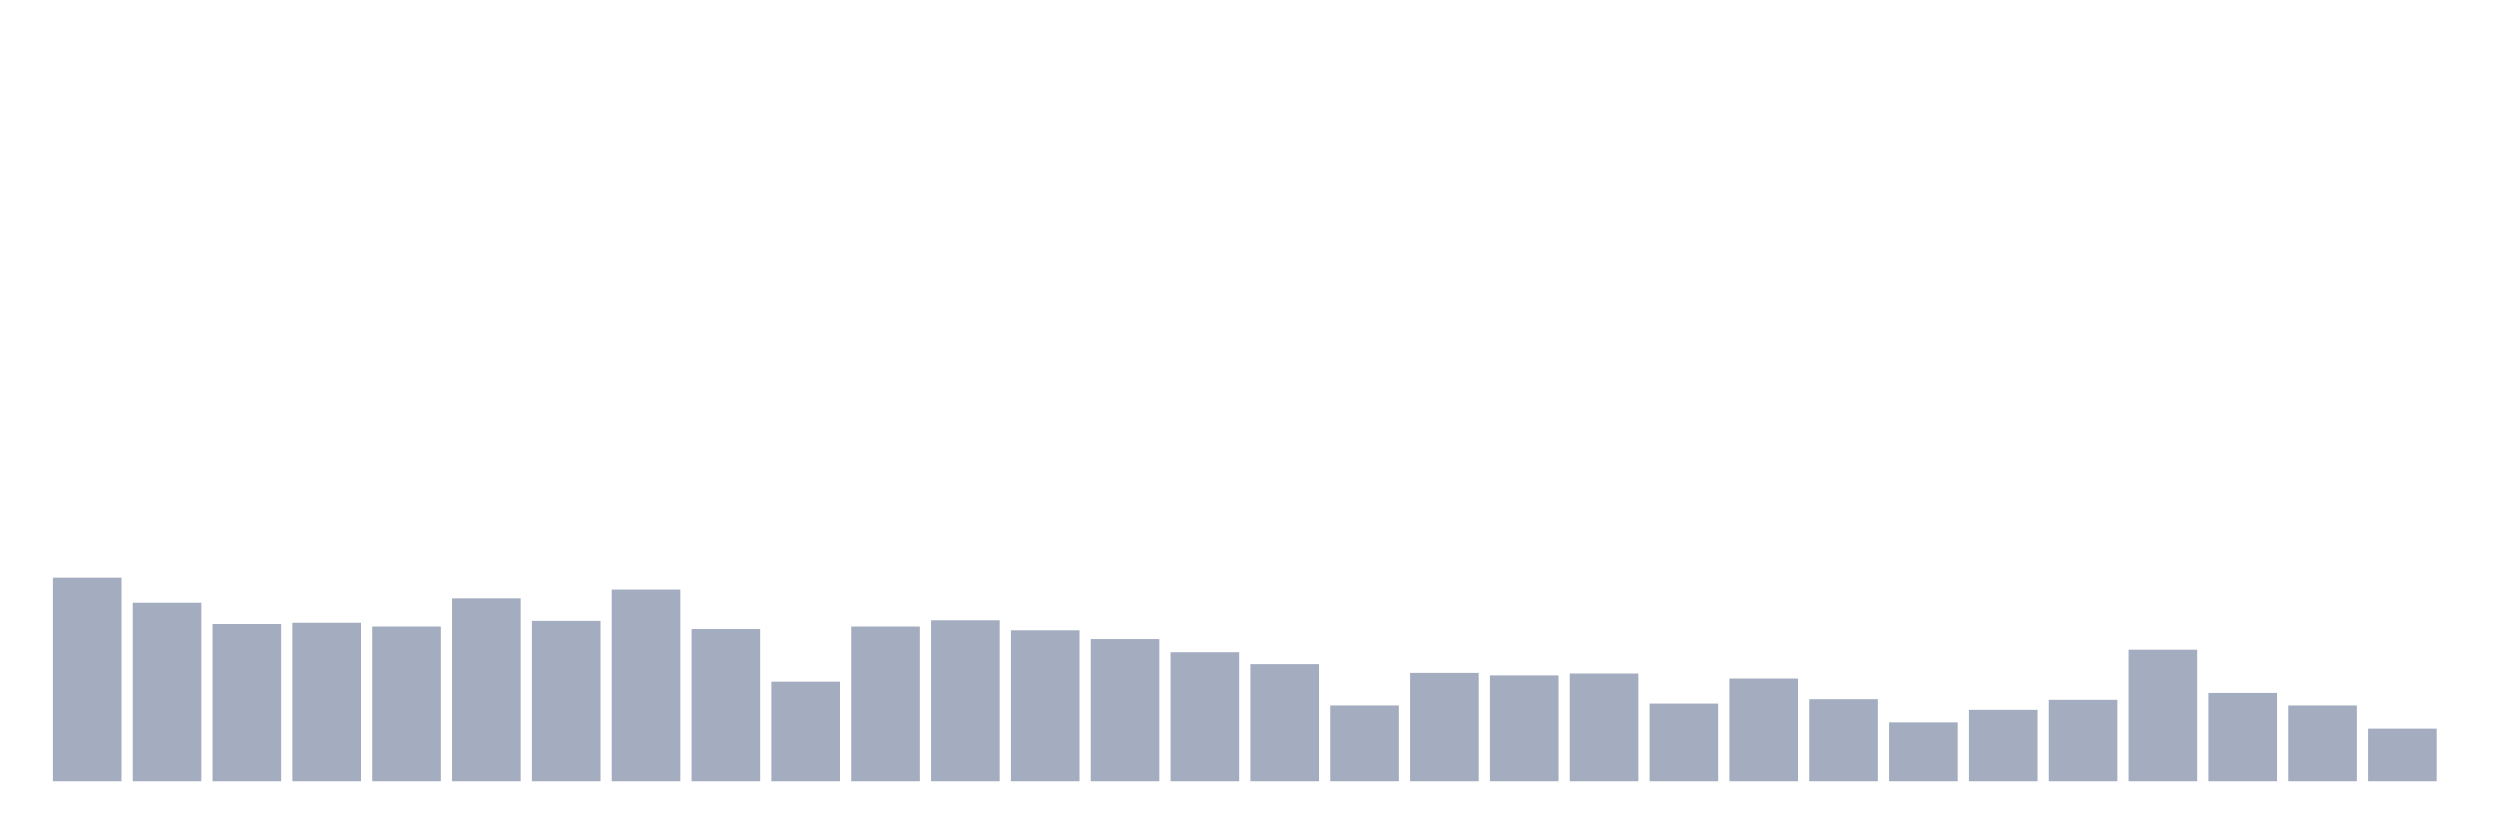
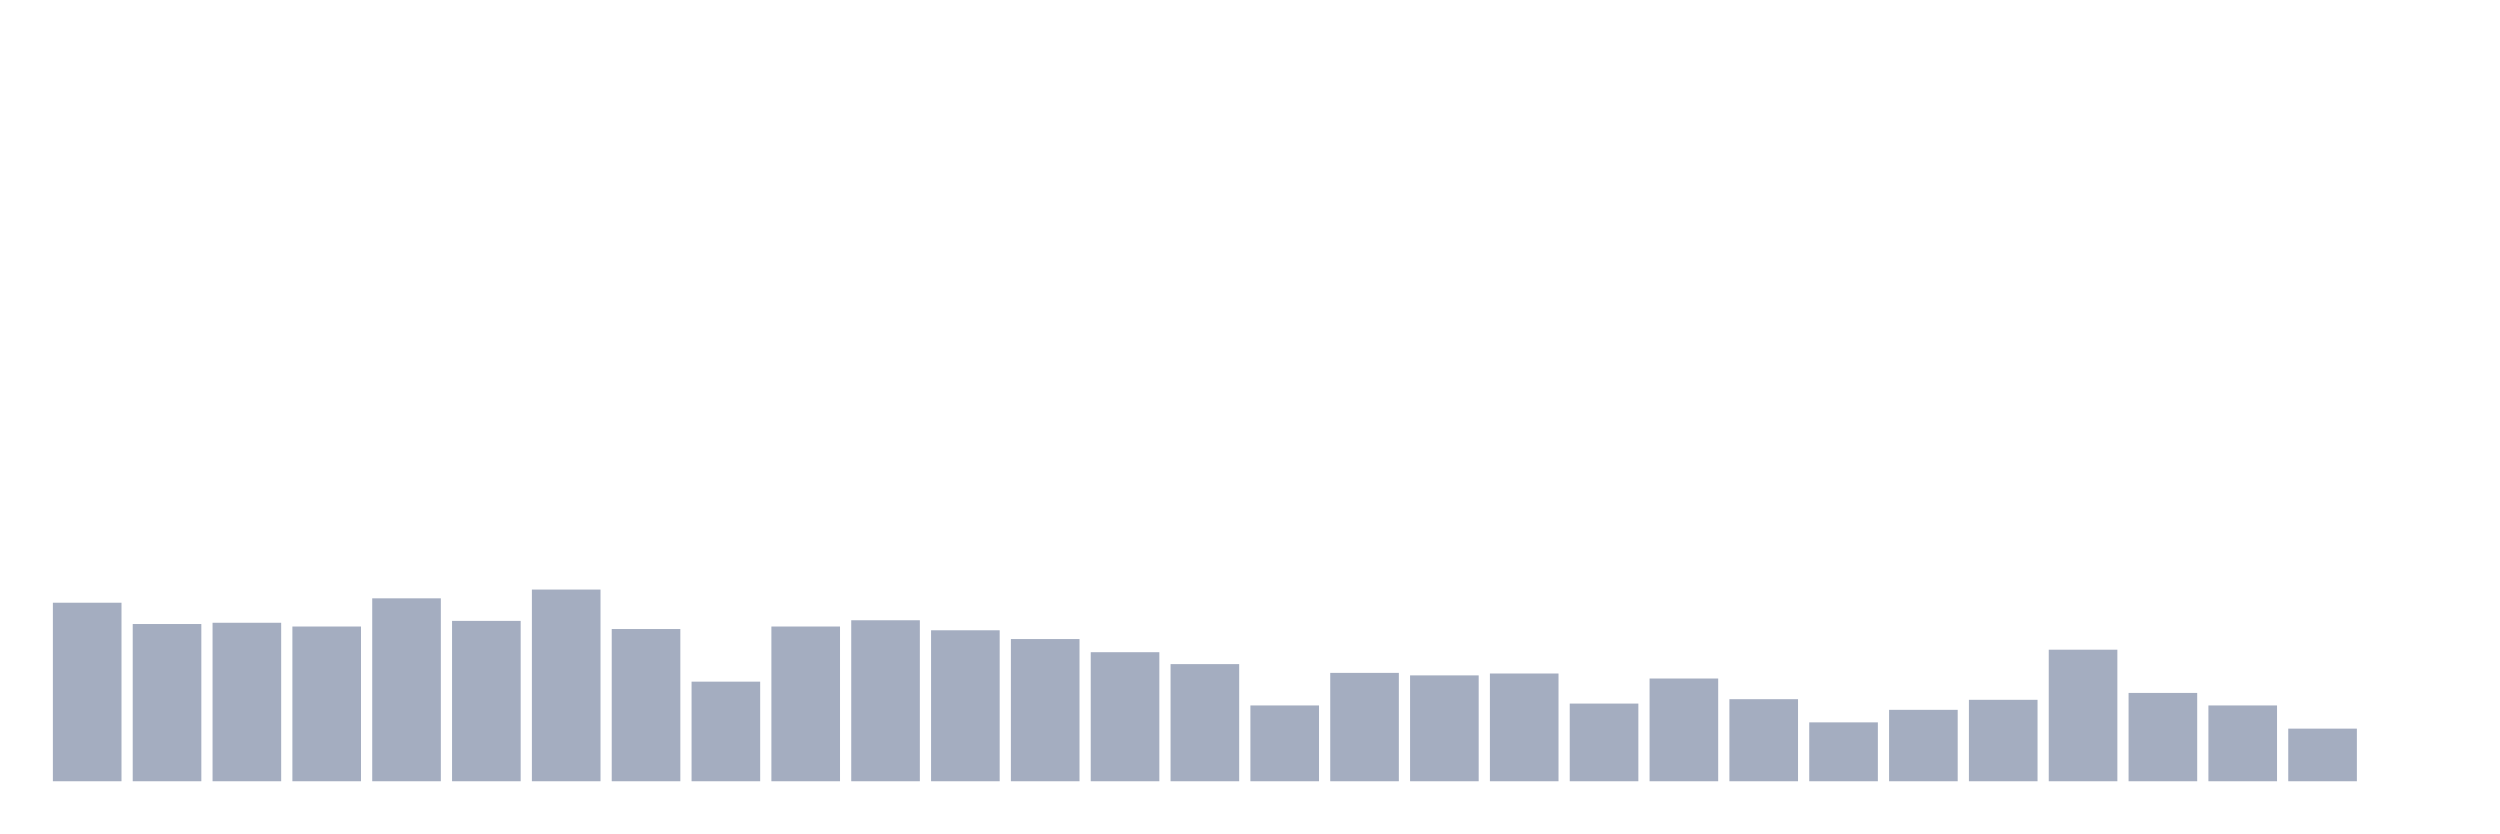
<svg xmlns="http://www.w3.org/2000/svg" viewBox="0 0 480 160">
  <g transform="translate(10,10)">
-     <rect class="bar" x="0.153" width="13.175" y="100.911" height="39.089" fill="rgb(164,173,192)" />
-     <rect class="bar" x="15.482" width="13.175" y="105.722" height="34.278" fill="rgb(164,173,192)" />
-     <rect class="bar" x="30.81" width="13.175" y="109.811" height="30.189" fill="rgb(164,173,192)" />
-     <rect class="bar" x="46.138" width="13.175" y="109.57" height="30.43" fill="rgb(164,173,192)" />
-     <rect class="bar" x="61.466" width="13.175" y="110.292" height="29.708" fill="rgb(164,173,192)" />
-     <rect class="bar" x="76.794" width="13.175" y="104.88" height="35.12" fill="rgb(164,173,192)" />
-     <rect class="bar" x="92.123" width="13.175" y="109.21" height="30.79" fill="rgb(164,173,192)" />
-     <rect class="bar" x="107.451" width="13.175" y="103.196" height="36.804" fill="rgb(164,173,192)" />
-     <rect class="bar" x="122.779" width="13.175" y="110.773" height="29.227" fill="rgb(164,173,192)" />
-     <rect class="bar" x="138.107" width="13.175" y="120.876" height="19.124" fill="rgb(164,173,192)" />
-     <rect class="bar" x="153.436" width="13.175" y="110.292" height="29.708" fill="rgb(164,173,192)" />
-     <rect class="bar" x="168.764" width="13.175" y="109.089" height="30.911" fill="rgb(164,173,192)" />
-     <rect class="bar" x="184.092" width="13.175" y="111.014" height="28.986" fill="rgb(164,173,192)" />
-     <rect class="bar" x="199.42" width="13.175" y="112.698" height="27.302" fill="rgb(164,173,192)" />
-     <rect class="bar" x="214.748" width="13.175" y="115.223" height="24.777" fill="rgb(164,173,192)" />
-     <rect class="bar" x="230.077" width="13.175" y="117.509" height="22.491" fill="rgb(164,173,192)" />
-     <rect class="bar" x="245.405" width="13.175" y="125.447" height="14.553" fill="rgb(164,173,192)" />
-     <rect class="bar" x="260.733" width="13.175" y="119.192" height="20.808" fill="rgb(164,173,192)" />
-     <rect class="bar" x="276.061" width="13.175" y="119.674" height="20.326" fill="rgb(164,173,192)" />
-     <rect class="bar" x="291.39" width="13.175" y="119.313" height="20.687" fill="rgb(164,173,192)" />
-     <rect class="bar" x="306.718" width="13.175" y="125.086" height="14.914" fill="rgb(164,173,192)" />
-     <rect class="bar" x="322.046" width="13.175" y="120.275" height="19.725" fill="rgb(164,173,192)" />
-     <rect class="bar" x="337.374" width="13.175" y="124.244" height="15.756" fill="rgb(164,173,192)" />
-     <rect class="bar" x="352.702" width="13.175" y="128.694" height="11.306" fill="rgb(164,173,192)" />
-     <rect class="bar" x="368.031" width="13.175" y="126.289" height="13.711" fill="rgb(164,173,192)" />
-     <rect class="bar" x="383.359" width="13.175" y="124.364" height="15.636" fill="rgb(164,173,192)" />
-     <rect class="bar" x="398.687" width="13.175" y="114.742" height="25.258" fill="rgb(164,173,192)" />
-     <rect class="bar" x="414.015" width="13.175" y="123.041" height="16.959" fill="rgb(164,173,192)" />
-     <rect class="bar" x="429.344" width="13.175" y="125.447" height="14.553" fill="rgb(164,173,192)" />
-     <rect class="bar" x="444.672" width="13.175" y="129.897" height="10.103" fill="rgb(164,173,192)" />
+     <rect class="bar" x="0.153" width="13.175" y="105.722" height="34.278" fill="rgb(164,173,192)" />
+     <rect class="bar" x="15.482" width="13.175" y="109.811" height="30.189" fill="rgb(164,173,192)" />
+     <rect class="bar" x="30.81" width="13.175" y="109.57" height="30.43" fill="rgb(164,173,192)" />
+     <rect class="bar" x="46.138" width="13.175" y="110.292" height="29.708" fill="rgb(164,173,192)" />
+     <rect class="bar" x="61.466" width="13.175" y="104.88" height="35.12" fill="rgb(164,173,192)" />
+     <rect class="bar" x="76.794" width="13.175" y="109.21" height="30.79" fill="rgb(164,173,192)" />
+     <rect class="bar" x="92.123" width="13.175" y="103.196" height="36.804" fill="rgb(164,173,192)" />
+     <rect class="bar" x="107.451" width="13.175" y="110.773" height="29.227" fill="rgb(164,173,192)" />
+     <rect class="bar" x="122.779" width="13.175" y="120.876" height="19.124" fill="rgb(164,173,192)" />
+     <rect class="bar" x="138.107" width="13.175" y="110.292" height="29.708" fill="rgb(164,173,192)" />
+     <rect class="bar" x="153.436" width="13.175" y="109.089" height="30.911" fill="rgb(164,173,192)" />
+     <rect class="bar" x="168.764" width="13.175" y="111.014" height="28.986" fill="rgb(164,173,192)" />
+     <rect class="bar" x="184.092" width="13.175" y="112.698" height="27.302" fill="rgb(164,173,192)" />
+     <rect class="bar" x="199.42" width="13.175" y="115.223" height="24.777" fill="rgb(164,173,192)" />
+     <rect class="bar" x="214.748" width="13.175" y="117.509" height="22.491" fill="rgb(164,173,192)" />
+     <rect class="bar" x="230.077" width="13.175" y="125.447" height="14.553" fill="rgb(164,173,192)" />
+     <rect class="bar" x="245.405" width="13.175" y="119.192" height="20.808" fill="rgb(164,173,192)" />
+     <rect class="bar" x="260.733" width="13.175" y="119.674" height="20.326" fill="rgb(164,173,192)" />
+     <rect class="bar" x="276.061" width="13.175" y="119.313" height="20.687" fill="rgb(164,173,192)" />
+     <rect class="bar" x="291.39" width="13.175" y="125.086" height="14.914" fill="rgb(164,173,192)" />
+     <rect class="bar" x="306.718" width="13.175" y="120.275" height="19.725" fill="rgb(164,173,192)" />
+     <rect class="bar" x="322.046" width="13.175" y="124.244" height="15.756" fill="rgb(164,173,192)" />
+     <rect class="bar" x="337.374" width="13.175" y="128.694" height="11.306" fill="rgb(164,173,192)" />
+     <rect class="bar" x="352.702" width="13.175" y="126.289" height="13.711" fill="rgb(164,173,192)" />
+     <rect class="bar" x="368.031" width="13.175" y="124.364" height="15.636" fill="rgb(164,173,192)" />
+     <rect class="bar" x="383.359" width="13.175" y="114.742" height="25.258" fill="rgb(164,173,192)" />
+     <rect class="bar" x="398.687" width="13.175" y="123.041" height="16.959" fill="rgb(164,173,192)" />
+     <rect class="bar" x="414.015" width="13.175" y="125.447" height="14.553" fill="rgb(164,173,192)" />
+     <rect class="bar" x="429.344" width="13.175" y="129.897" height="10.103" fill="rgb(164,173,192)" />
+     <rect class="bar" x="444.672" width="13.175" y="140" height="0" fill="rgb(164,173,192)" />
  </g>
</svg>
